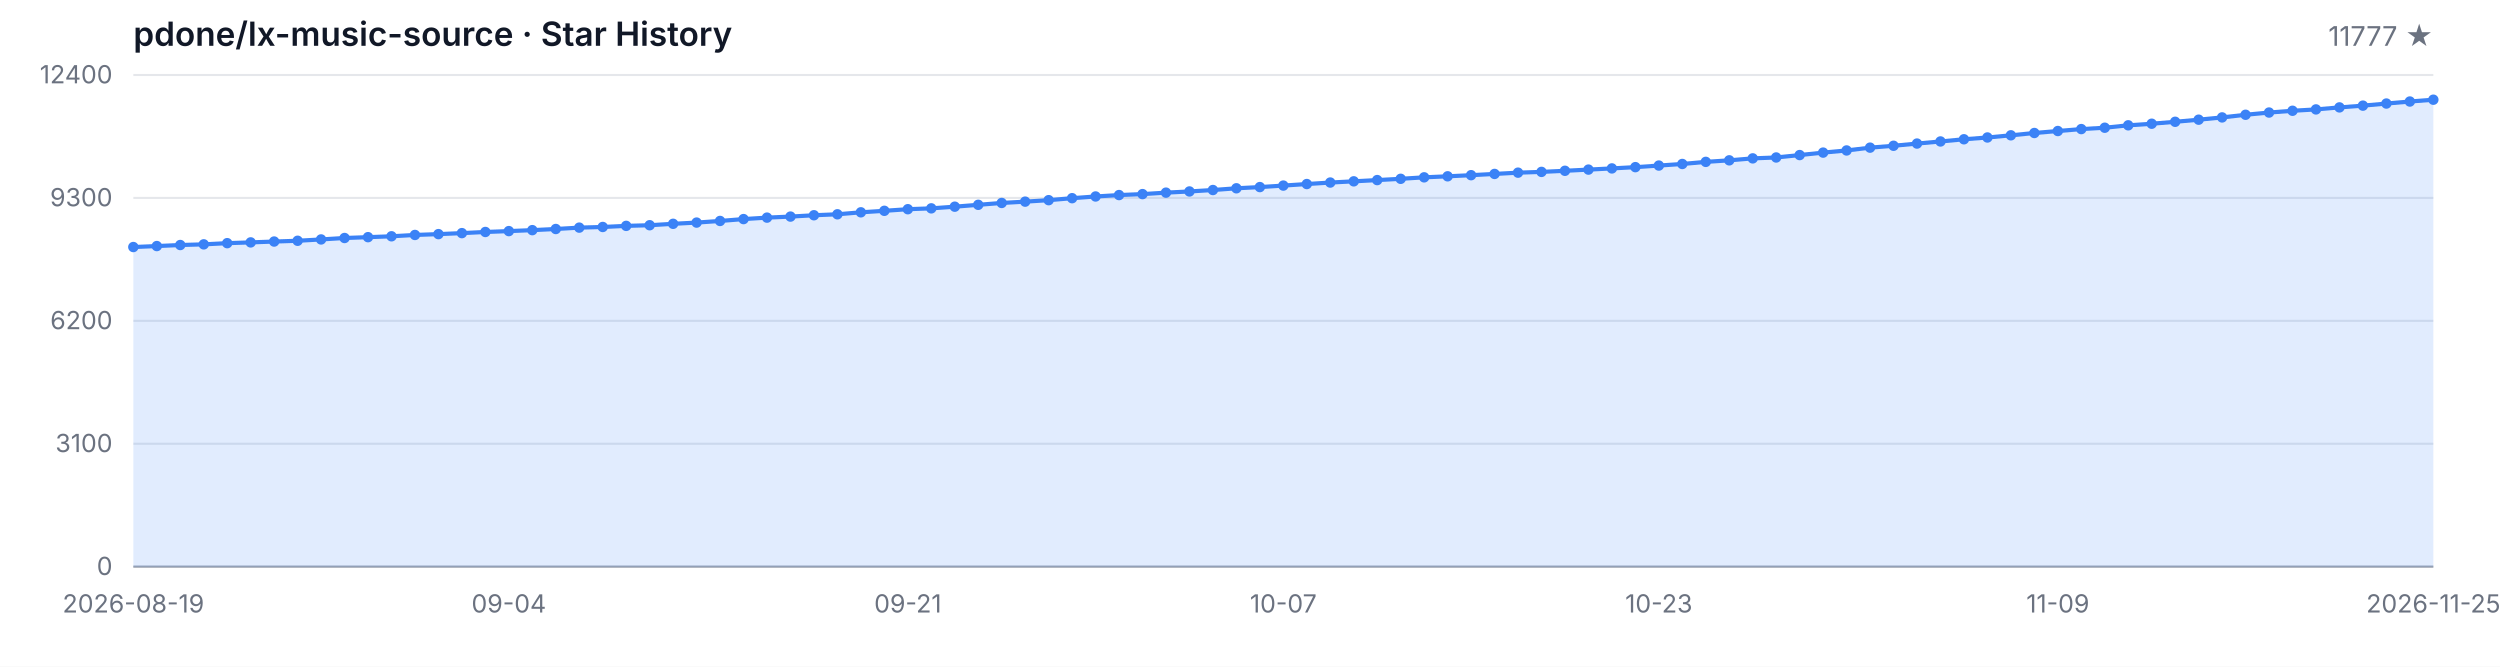
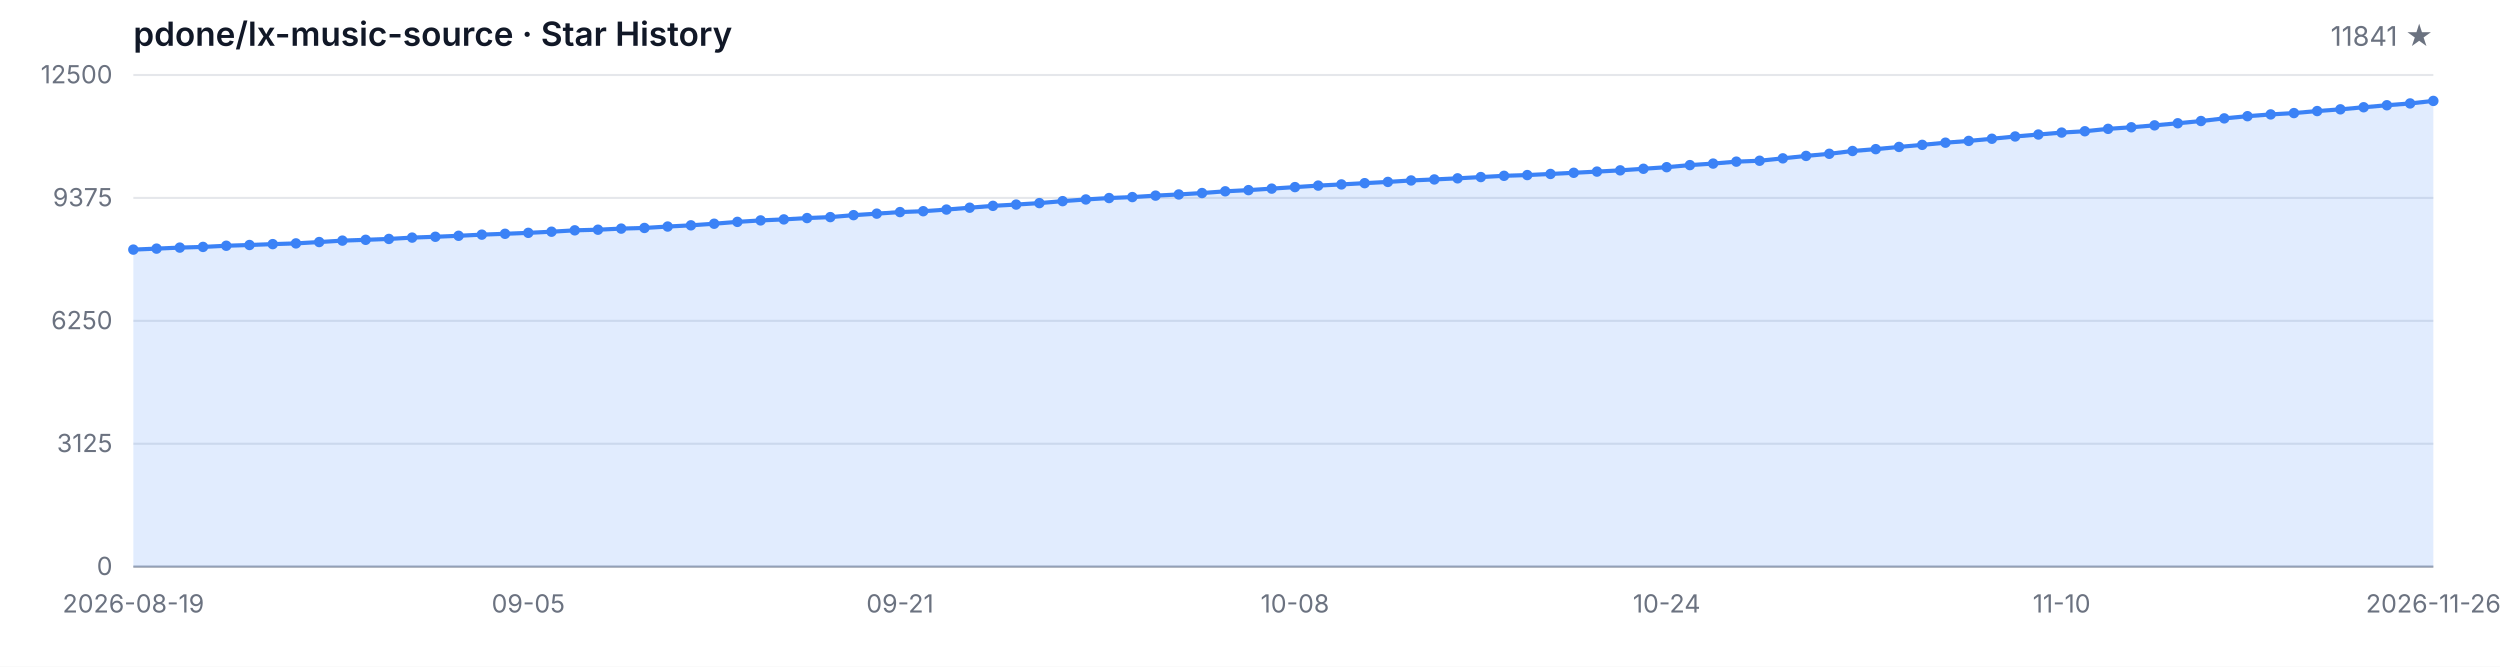
<svg xmlns="http://www.w3.org/2000/svg" width="1200" height="320" viewBox="0 0 1200 320" role="img" aria-label="Star History">
  <style>
  .bg { fill: #ffffff; }
  .grid { stroke: #e5e7eb; stroke-width: 1; }
  .axis { stroke: #9ca3af; stroke-width: 1; }
  .area { fill: rgba(59, 130, 246, 0.15); }
  .line { fill: none; stroke: #3b82f6; stroke-width: 2; stroke-linejoin: round; stroke-linecap: round; }
  .dot { fill: #3b82f6; }
  .tlabel { fill: #6b7280; font-family: -apple-system, BlinkMacSystemFont, 'Segoe UI', sans-serif; font-size: 12px; }
  .title { fill: #111827; font-family: -apple-system, BlinkMacSystemFont, 'Segoe UI', sans-serif; font-size: 16px; font-weight: 600; }
  .subtitle { fill: #6b7280; font-family: -apple-system, BlinkMacSystemFont, 'Segoe UI', sans-serif; font-size: 13px; }
  @media (prefers-color-scheme: dark) {
    .bg { fill: #0d1117; }
    .grid { stroke: #21262d; }
    .axis { stroke: #484f58; }
    .area { fill: rgba(58, 132, 255, 0.18); }
    .line { stroke: #58a6ff; }
    .dot { fill: #58a6ff; }
    .tlabel { fill: #8b949e; }
    .title { fill: #c9d1d9; }
    .subtitle { fill: #8b949e; }
  }
</style>
  <rect class="bg" width="1200" height="320" />
  <text class="title" x="64" y="22">pdone/lx-music-source · Star History</text>
-   <text class="subtitle" x="1168" y="22" text-anchor="end">11777 ★</text>
+   <text class="subtitle" x="1168" y="22" text-anchor="end">11841 ★</text>
  <line class="grid" x1="64" y1="272.00" x2="1168" y2="272.00" />
  <line class="grid" x1="64" y1="213.00" x2="1168" y2="213.00" />
  <line class="grid" x1="64" y1="154.00" x2="1168" y2="154.00" />
  <line class="grid" x1="64" y1="95.00" x2="1168" y2="95.00" />
  <line class="grid" x1="64" y1="36.00" x2="1168" y2="36.00" />
  <text class="tlabel" x="54" y="276.00" text-anchor="end">0</text>
-   <text class="tlabel" x="54" y="217.00" text-anchor="end">3100</text>
-   <text class="tlabel" x="54" y="158.00" text-anchor="end">6200</text>
-   <text class="tlabel" x="54" y="99.00" text-anchor="end">9300</text>
-   <text class="tlabel" x="54" y="40.00" text-anchor="end">12400</text>
+   <text class="tlabel" x="54" y="217.00" text-anchor="end">3125</text>
+   <text class="tlabel" x="54" y="158.00" text-anchor="end">6250</text>
+   <text class="tlabel" x="54" y="99.00" text-anchor="end">9375</text>
+   <text class="tlabel" x="54" y="40.00" text-anchor="end">12500</text>
  <line class="axis" x1="64" y1="272" x2="1168" y2="272" />
-   <path class="area" d="M 64.00 272.00 L 64.00 118.58 L 75.27 118.11 L 86.53 117.61 L 97.80 117.29 L 109.06 116.72 L 120.33 116.35 L 131.59 115.94 L 142.86 115.57 L 154.12 114.93 L 165.39 114.24 L 176.65 113.84 L 187.92 113.42 L 199.18 112.78 L 210.45 112.38 L 221.71 111.90 L 232.98 111.35 L 244.24 110.93 L 255.51 110.47 L 266.78 109.92 L 278.04 109.26 L 289.31 108.95 L 300.57 108.42 L 311.84 108.11 L 323.10 107.43 L 334.37 106.84 L 345.63 106.06 L 356.90 105.16 L 368.16 104.46 L 379.43 103.96 L 390.69 103.32 L 401.96 102.86 L 413.22 101.91 L 424.49 101.19 L 435.76 100.42 L 447.02 100.01 L 458.29 99.21 L 469.55 98.31 L 480.82 97.42 L 492.08 96.79 L 503.35 96.08 L 514.61 95.13 L 525.88 94.31 L 537.14 93.63 L 548.41 93.17 L 559.67 92.47 L 570.94 91.90 L 582.20 91.21 L 593.47 90.38 L 604.73 89.80 L 616.00 89.08 L 627.27 88.34 L 638.53 87.62 L 649.80 87.04 L 661.06 86.44 L 672.33 85.83 L 683.59 85.12 L 694.86 84.63 L 706.12 84.09 L 717.39 83.49 L 728.65 82.88 L 739.92 82.51 L 751.18 81.98 L 762.45 81.41 L 773.71 80.84 L 784.98 80.23 L 796.24 79.47 L 807.51 78.71 L 818.78 77.70 L 830.04 76.96 L 841.31 76.02 L 852.57 75.59 L 863.84 74.43 L 875.10 73.25 L 886.37 72.22 L 897.63 70.87 L 908.90 69.97 L 920.16 68.91 L 931.43 67.90 L 942.69 66.85 L 953.96 65.99 L 965.22 64.95 L 976.49 63.84 L 987.76 62.89 L 999.02 61.96 L 1010.29 61.31 L 1021.55 60.15 L 1032.82 59.39 L 1044.08 58.46 L 1055.35 57.45 L 1066.61 56.36 L 1077.88 55.09 L 1089.14 54.02 L 1100.41 53.17 L 1111.67 52.52 L 1122.94 51.55 L 1134.20 50.71 L 1145.47 49.70 L 1156.73 48.73 L 1168.00 47.86 L 1168.00 272.00 Z" />
-   <path class="line" d="M 64.00 118.58 L 75.27 118.11 L 86.53 117.61 L 97.80 117.29 L 109.06 116.72 L 120.33 116.35 L 131.59 115.94 L 142.86 115.57 L 154.12 114.93 L 165.39 114.24 L 176.65 113.84 L 187.92 113.42 L 199.18 112.78 L 210.45 112.38 L 221.71 111.90 L 232.98 111.35 L 244.24 110.93 L 255.51 110.47 L 266.78 109.92 L 278.04 109.26 L 289.31 108.95 L 300.57 108.42 L 311.84 108.11 L 323.10 107.43 L 334.37 106.84 L 345.63 106.06 L 356.90 105.16 L 368.16 104.46 L 379.43 103.96 L 390.69 103.32 L 401.96 102.86 L 413.22 101.91 L 424.49 101.19 L 435.76 100.42 L 447.02 100.01 L 458.29 99.21 L 469.55 98.31 L 480.82 97.42 L 492.08 96.79 L 503.35 96.08 L 514.61 95.13 L 525.88 94.31 L 537.14 93.63 L 548.41 93.17 L 559.67 92.47 L 570.94 91.90 L 582.20 91.21 L 593.47 90.38 L 604.73 89.80 L 616.00 89.08 L 627.27 88.34 L 638.53 87.62 L 649.80 87.04 L 661.06 86.44 L 672.33 85.83 L 683.59 85.12 L 694.86 84.63 L 706.12 84.09 L 717.39 83.49 L 728.65 82.88 L 739.92 82.51 L 751.18 81.98 L 762.45 81.41 L 773.71 80.84 L 784.98 80.23 L 796.24 79.47 L 807.51 78.71 L 818.78 77.70 L 830.04 76.96 L 841.31 76.02 L 852.57 75.59 L 863.84 74.43 L 875.10 73.25 L 886.37 72.22 L 897.63 70.87 L 908.90 69.97 L 920.16 68.91 L 931.43 67.90 L 942.69 66.85 L 953.96 65.99 L 965.22 64.95 L 976.49 63.84 L 987.76 62.89 L 999.02 61.96 L 1010.29 61.31 L 1021.55 60.15 L 1032.82 59.39 L 1044.08 58.46 L 1055.35 57.45 L 1066.61 56.36 L 1077.88 55.09 L 1089.14 54.02 L 1100.41 53.17 L 1111.67 52.52 L 1122.94 51.55 L 1134.20 50.71 L 1145.47 49.70 L 1156.73 48.73 L 1168.00 47.86" />
-   <circle class="dot" cx="64.00" cy="118.58" r="2.5" />
-   <circle class="dot" cx="75.27" cy="118.11" r="2.5" />
-   <circle class="dot" cx="86.53" cy="117.61" r="2.5" />
-   <circle class="dot" cx="97.80" cy="117.29" r="2.5" />
-   <circle class="dot" cx="109.06" cy="116.72" r="2.5" />
-   <circle class="dot" cx="120.33" cy="116.35" r="2.5" />
-   <circle class="dot" cx="131.59" cy="115.94" r="2.5" />
-   <circle class="dot" cx="142.86" cy="115.57" r="2.5" />
-   <circle class="dot" cx="154.12" cy="114.93" r="2.5" />
-   <circle class="dot" cx="165.39" cy="114.24" r="2.5" />
-   <circle class="dot" cx="176.65" cy="113.84" r="2.5" />
-   <circle class="dot" cx="187.92" cy="113.42" r="2.5" />
-   <circle class="dot" cx="199.18" cy="112.78" r="2.5" />
-   <circle class="dot" cx="210.45" cy="112.38" r="2.5" />
-   <circle class="dot" cx="221.71" cy="111.90" r="2.5" />
-   <circle class="dot" cx="232.98" cy="111.35" r="2.5" />
-   <circle class="dot" cx="244.24" cy="110.93" r="2.5" />
-   <circle class="dot" cx="255.51" cy="110.47" r="2.5" />
-   <circle class="dot" cx="266.78" cy="109.92" r="2.5" />
-   <circle class="dot" cx="278.04" cy="109.26" r="2.5" />
-   <circle class="dot" cx="289.31" cy="108.95" r="2.5" />
-   <circle class="dot" cx="300.57" cy="108.42" r="2.5" />
-   <circle class="dot" cx="311.84" cy="108.11" r="2.5" />
-   <circle class="dot" cx="323.10" cy="107.43" r="2.5" />
-   <circle class="dot" cx="334.37" cy="106.84" r="2.5" />
-   <circle class="dot" cx="345.63" cy="106.06" r="2.5" />
-   <circle class="dot" cx="356.90" cy="105.16" r="2.5" />
-   <circle class="dot" cx="368.16" cy="104.46" r="2.5" />
-   <circle class="dot" cx="379.43" cy="103.96" r="2.5" />
-   <circle class="dot" cx="390.69" cy="103.32" r="2.5" />
-   <circle class="dot" cx="401.96" cy="102.86" r="2.5" />
-   <circle class="dot" cx="413.22" cy="101.91" r="2.5" />
-   <circle class="dot" cx="424.49" cy="101.19" r="2.5" />
-   <circle class="dot" cx="435.76" cy="100.42" r="2.5" />
-   <circle class="dot" cx="447.02" cy="100.01" r="2.5" />
-   <circle class="dot" cx="458.29" cy="99.21" r="2.5" />
-   <circle class="dot" cx="469.55" cy="98.31" r="2.5" />
-   <circle class="dot" cx="480.82" cy="97.42" r="2.5" />
-   <circle class="dot" cx="492.08" cy="96.79" r="2.5" />
-   <circle class="dot" cx="503.35" cy="96.08" r="2.5" />
-   <circle class="dot" cx="514.61" cy="95.13" r="2.5" />
-   <circle class="dot" cx="525.88" cy="94.31" r="2.5" />
-   <circle class="dot" cx="537.14" cy="93.63" r="2.5" />
-   <circle class="dot" cx="548.41" cy="93.17" r="2.5" />
-   <circle class="dot" cx="559.67" cy="92.47" r="2.5" />
-   <circle class="dot" cx="570.94" cy="91.90" r="2.5" />
-   <circle class="dot" cx="582.20" cy="91.21" r="2.5" />
-   <circle class="dot" cx="593.47" cy="90.38" r="2.5" />
-   <circle class="dot" cx="604.73" cy="89.80" r="2.5" />
-   <circle class="dot" cx="616.00" cy="89.08" r="2.5" />
-   <circle class="dot" cx="627.27" cy="88.34" r="2.5" />
-   <circle class="dot" cx="638.53" cy="87.62" r="2.5" />
-   <circle class="dot" cx="649.80" cy="87.04" r="2.5" />
-   <circle class="dot" cx="661.06" cy="86.44" r="2.5" />
-   <circle class="dot" cx="672.33" cy="85.83" r="2.5" />
-   <circle class="dot" cx="683.59" cy="85.12" r="2.5" />
-   <circle class="dot" cx="694.86" cy="84.63" r="2.5" />
-   <circle class="dot" cx="706.12" cy="84.09" r="2.5" />
-   <circle class="dot" cx="717.39" cy="83.49" r="2.5" />
-   <circle class="dot" cx="728.65" cy="82.88" r="2.5" />
-   <circle class="dot" cx="739.92" cy="82.51" r="2.5" />
-   <circle class="dot" cx="751.18" cy="81.98" r="2.5" />
-   <circle class="dot" cx="762.45" cy="81.41" r="2.5" />
-   <circle class="dot" cx="773.71" cy="80.84" r="2.5" />
-   <circle class="dot" cx="784.98" cy="80.23" r="2.5" />
-   <circle class="dot" cx="796.24" cy="79.47" r="2.5" />
-   <circle class="dot" cx="807.51" cy="78.71" r="2.5" />
-   <circle class="dot" cx="818.78" cy="77.70" r="2.5" />
-   <circle class="dot" cx="830.04" cy="76.96" r="2.5" />
-   <circle class="dot" cx="841.31" cy="76.02" r="2.5" />
-   <circle class="dot" cx="852.57" cy="75.59" r="2.5" />
-   <circle class="dot" cx="863.84" cy="74.43" r="2.5" />
-   <circle class="dot" cx="875.10" cy="73.25" r="2.5" />
-   <circle class="dot" cx="886.37" cy="72.22" r="2.5" />
-   <circle class="dot" cx="897.63" cy="70.87" r="2.5" />
-   <circle class="dot" cx="908.90" cy="69.97" r="2.5" />
-   <circle class="dot" cx="920.16" cy="68.91" r="2.5" />
-   <circle class="dot" cx="931.43" cy="67.90" r="2.5" />
-   <circle class="dot" cx="942.69" cy="66.85" r="2.5" />
-   <circle class="dot" cx="953.96" cy="65.99" r="2.5" />
-   <circle class="dot" cx="965.22" cy="64.95" r="2.5" />
-   <circle class="dot" cx="976.49" cy="63.84" r="2.5" />
-   <circle class="dot" cx="987.76" cy="62.89" r="2.5" />
-   <circle class="dot" cx="999.02" cy="61.96" r="2.5" />
-   <circle class="dot" cx="1010.29" cy="61.31" r="2.5" />
-   <circle class="dot" cx="1021.55" cy="60.15" r="2.5" />
-   <circle class="dot" cx="1032.82" cy="59.39" r="2.5" />
-   <circle class="dot" cx="1044.08" cy="58.46" r="2.5" />
-   <circle class="dot" cx="1055.35" cy="57.45" r="2.5" />
-   <circle class="dot" cx="1066.61" cy="56.36" r="2.5" />
-   <circle class="dot" cx="1077.88" cy="55.09" r="2.5" />
-   <circle class="dot" cx="1089.14" cy="54.02" r="2.5" />
-   <circle class="dot" cx="1100.41" cy="53.17" r="2.5" />
-   <circle class="dot" cx="1111.67" cy="52.52" r="2.5" />
-   <circle class="dot" cx="1122.94" cy="51.55" r="2.5" />
-   <circle class="dot" cx="1134.20" cy="50.71" r="2.5" />
-   <circle class="dot" cx="1145.47" cy="49.70" r="2.5" />
-   <circle class="dot" cx="1156.73" cy="48.73" r="2.5" />
-   <circle class="dot" cx="1168.00" cy="47.86" r="2.5" />
+   <path class="area" d="M 64.00 272.00 L 64.00 119.81 L 75.15 119.34 L 86.30 118.85 L 97.45 118.52 L 108.61 117.96 L 119.76 117.60 L 130.91 117.18 L 142.06 116.83 L 153.21 116.18 L 164.36 115.50 L 175.52 115.11 L 186.67 114.69 L 197.82 114.05 L 208.97 113.65 L 220.12 113.18 L 231.27 112.63 L 242.42 112.22 L 253.58 111.77 L 264.73 111.22 L 275.88 110.56 L 287.03 110.26 L 298.18 109.73 L 309.33 109.42 L 320.48 108.74 L 331.64 108.16 L 342.79 107.39 L 353.94 106.50 L 365.09 105.80 L 376.24 105.31 L 387.39 104.67 L 398.55 104.21 L 409.70 103.27 L 420.85 102.55 L 432.00 101.80 L 443.15 101.38 L 454.30 100.59 L 465.45 99.70 L 476.61 98.81 L 487.76 98.19 L 498.91 97.49 L 510.06 96.55 L 521.21 95.74 L 532.36 95.06 L 543.52 94.60 L 554.67 93.90 L 565.82 93.34 L 576.97 92.66 L 588.12 91.83 L 599.27 91.26 L 610.42 90.54 L 621.58 89.81 L 632.73 89.09 L 643.88 88.52 L 655.03 87.92 L 666.18 87.32 L 677.33 86.62 L 688.48 86.13 L 699.64 85.60 L 710.79 84.99 L 721.94 84.39 L 733.09 84.03 L 744.24 83.50 L 755.39 82.94 L 766.55 82.37 L 777.70 81.77 L 788.85 81.01 L 800.00 80.25 L 811.15 79.25 L 822.30 78.52 L 833.45 77.59 L 844.61 77.16 L 855.76 76.01 L 866.91 74.84 L 878.06 73.82 L 889.21 72.48 L 900.36 71.59 L 911.52 70.53 L 922.67 69.53 L 933.82 68.49 L 944.97 67.64 L 956.12 66.60 L 967.27 65.51 L 978.42 64.57 L 989.58 63.64 L 1000.73 63.00 L 1011.88 61.85 L 1023.03 61.09 L 1034.18 60.17 L 1045.33 59.17 L 1056.48 58.09 L 1067.64 56.82 L 1078.79 55.77 L 1089.94 54.92 L 1101.09 54.28 L 1112.24 53.31 L 1123.39 52.48 L 1134.55 51.48 L 1145.70 50.52 L 1156.85 49.65 L 1168.00 48.44 L 1168.00 272.00 Z" />
+   <path class="line" d="M 64.00 119.81 L 75.15 119.34 L 86.30 118.85 L 97.45 118.52 L 108.61 117.96 L 119.76 117.60 L 130.91 117.18 L 142.06 116.83 L 153.21 116.18 L 164.36 115.50 L 175.52 115.11 L 186.67 114.69 L 197.82 114.05 L 208.97 113.65 L 220.12 113.18 L 231.27 112.63 L 242.42 112.22 L 253.58 111.77 L 264.73 111.22 L 275.88 110.56 L 287.03 110.26 L 298.18 109.73 L 309.33 109.42 L 320.48 108.74 L 331.64 108.16 L 342.79 107.39 L 353.94 106.50 L 365.09 105.80 L 376.24 105.31 L 387.39 104.67 L 398.55 104.21 L 409.70 103.27 L 420.85 102.55 L 432.00 101.80 L 443.15 101.38 L 454.30 100.59 L 465.45 99.70 L 476.61 98.81 L 487.76 98.19 L 498.91 97.49 L 510.06 96.55 L 521.21 95.74 L 532.36 95.06 L 543.52 94.60 L 554.67 93.90 L 565.82 93.34 L 576.97 92.66 L 588.12 91.83 L 599.27 91.26 L 610.42 90.54 L 621.58 89.81 L 632.73 89.09 L 643.88 88.52 L 655.03 87.92 L 666.18 87.32 L 677.33 86.62 L 688.48 86.13 L 699.64 85.60 L 710.79 84.99 L 721.94 84.39 L 733.09 84.03 L 744.24 83.50 L 755.39 82.94 L 766.55 82.37 L 777.70 81.77 L 788.85 81.01 L 800.00 80.25 L 811.15 79.25 L 822.30 78.52 L 833.45 77.59 L 844.61 77.16 L 855.76 76.01 L 866.91 74.84 L 878.06 73.82 L 889.21 72.48 L 900.36 71.59 L 911.52 70.53 L 922.67 69.53 L 933.82 68.49 L 944.97 67.64 L 956.12 66.60 L 967.27 65.51 L 978.42 64.57 L 989.58 63.64 L 1000.73 63.00 L 1011.88 61.85 L 1023.03 61.09 L 1034.18 60.17 L 1045.33 59.17 L 1056.48 58.09 L 1067.64 56.82 L 1078.79 55.77 L 1089.94 54.92 L 1101.09 54.28 L 1112.24 53.31 L 1123.39 52.48 L 1134.55 51.48 L 1145.70 50.52 L 1156.85 49.65 L 1168.00 48.44" />
+   <circle class="dot" cx="64.00" cy="119.81" r="2.5" />
+   <circle class="dot" cx="75.15" cy="119.34" r="2.5" />
+   <circle class="dot" cx="86.30" cy="118.85" r="2.5" />
+   <circle class="dot" cx="97.45" cy="118.52" r="2.5" />
+   <circle class="dot" cx="108.61" cy="117.96" r="2.5" />
+   <circle class="dot" cx="119.76" cy="117.60" r="2.5" />
+   <circle class="dot" cx="130.91" cy="117.18" r="2.5" />
+   <circle class="dot" cx="142.06" cy="116.83" r="2.5" />
+   <circle class="dot" cx="153.21" cy="116.18" r="2.5" />
+   <circle class="dot" cx="164.36" cy="115.50" r="2.5" />
+   <circle class="dot" cx="175.52" cy="115.11" r="2.5" />
+   <circle class="dot" cx="186.67" cy="114.69" r="2.5" />
+   <circle class="dot" cx="197.82" cy="114.05" r="2.5" />
+   <circle class="dot" cx="208.97" cy="113.65" r="2.5" />
+   <circle class="dot" cx="220.12" cy="113.18" r="2.5" />
+   <circle class="dot" cx="231.27" cy="112.63" r="2.5" />
+   <circle class="dot" cx="242.42" cy="112.22" r="2.5" />
+   <circle class="dot" cx="253.58" cy="111.77" r="2.5" />
+   <circle class="dot" cx="264.73" cy="111.22" r="2.5" />
+   <circle class="dot" cx="275.88" cy="110.56" r="2.5" />
+   <circle class="dot" cx="287.03" cy="110.26" r="2.5" />
+   <circle class="dot" cx="298.18" cy="109.73" r="2.5" />
+   <circle class="dot" cx="309.33" cy="109.42" r="2.5" />
+   <circle class="dot" cx="320.48" cy="108.74" r="2.5" />
+   <circle class="dot" cx="331.64" cy="108.16" r="2.5" />
+   <circle class="dot" cx="342.79" cy="107.39" r="2.5" />
+   <circle class="dot" cx="353.94" cy="106.50" r="2.5" />
+   <circle class="dot" cx="365.09" cy="105.80" r="2.5" />
+   <circle class="dot" cx="376.24" cy="105.31" r="2.5" />
+   <circle class="dot" cx="387.39" cy="104.67" r="2.5" />
+   <circle class="dot" cx="398.55" cy="104.21" r="2.5" />
+   <circle class="dot" cx="409.70" cy="103.27" r="2.5" />
+   <circle class="dot" cx="420.85" cy="102.55" r="2.5" />
+   <circle class="dot" cx="432.00" cy="101.80" r="2.5" />
+   <circle class="dot" cx="443.15" cy="101.38" r="2.5" />
+   <circle class="dot" cx="454.30" cy="100.59" r="2.5" />
+   <circle class="dot" cx="465.45" cy="99.70" r="2.5" />
+   <circle class="dot" cx="476.61" cy="98.81" r="2.5" />
+   <circle class="dot" cx="487.76" cy="98.19" r="2.5" />
+   <circle class="dot" cx="498.91" cy="97.49" r="2.5" />
+   <circle class="dot" cx="510.06" cy="96.55" r="2.5" />
+   <circle class="dot" cx="521.21" cy="95.74" r="2.5" />
+   <circle class="dot" cx="532.36" cy="95.06" r="2.5" />
+   <circle class="dot" cx="543.52" cy="94.60" r="2.5" />
+   <circle class="dot" cx="554.67" cy="93.90" r="2.5" />
+   <circle class="dot" cx="565.82" cy="93.34" r="2.5" />
+   <circle class="dot" cx="576.97" cy="92.66" r="2.5" />
+   <circle class="dot" cx="588.12" cy="91.83" r="2.5" />
+   <circle class="dot" cx="599.27" cy="91.26" r="2.5" />
+   <circle class="dot" cx="610.42" cy="90.54" r="2.5" />
+   <circle class="dot" cx="621.58" cy="89.81" r="2.5" />
+   <circle class="dot" cx="632.73" cy="89.09" r="2.5" />
+   <circle class="dot" cx="643.88" cy="88.52" r="2.5" />
+   <circle class="dot" cx="655.03" cy="87.92" r="2.5" />
+   <circle class="dot" cx="666.18" cy="87.32" r="2.5" />
+   <circle class="dot" cx="677.33" cy="86.62" r="2.5" />
+   <circle class="dot" cx="688.48" cy="86.13" r="2.5" />
+   <circle class="dot" cx="699.64" cy="85.60" r="2.5" />
+   <circle class="dot" cx="710.79" cy="84.99" r="2.5" />
+   <circle class="dot" cx="721.94" cy="84.39" r="2.5" />
+   <circle class="dot" cx="733.09" cy="84.03" r="2.5" />
+   <circle class="dot" cx="744.24" cy="83.50" r="2.5" />
+   <circle class="dot" cx="755.39" cy="82.94" r="2.5" />
+   <circle class="dot" cx="766.55" cy="82.37" r="2.5" />
+   <circle class="dot" cx="777.70" cy="81.77" r="2.5" />
+   <circle class="dot" cx="788.85" cy="81.01" r="2.5" />
+   <circle class="dot" cx="800.00" cy="80.25" r="2.5" />
+   <circle class="dot" cx="811.15" cy="79.25" r="2.5" />
+   <circle class="dot" cx="822.30" cy="78.52" r="2.5" />
+   <circle class="dot" cx="833.45" cy="77.59" r="2.5" />
+   <circle class="dot" cx="844.61" cy="77.16" r="2.5" />
+   <circle class="dot" cx="855.76" cy="76.01" r="2.5" />
+   <circle class="dot" cx="866.91" cy="74.84" r="2.5" />
+   <circle class="dot" cx="878.06" cy="73.82" r="2.5" />
+   <circle class="dot" cx="889.21" cy="72.48" r="2.5" />
+   <circle class="dot" cx="900.36" cy="71.59" r="2.5" />
+   <circle class="dot" cx="911.52" cy="70.53" r="2.5" />
+   <circle class="dot" cx="922.67" cy="69.53" r="2.5" />
+   <circle class="dot" cx="933.82" cy="68.49" r="2.5" />
+   <circle class="dot" cx="944.97" cy="67.64" r="2.5" />
+   <circle class="dot" cx="956.12" cy="66.60" r="2.5" />
+   <circle class="dot" cx="967.27" cy="65.51" r="2.5" />
+   <circle class="dot" cx="978.42" cy="64.57" r="2.5" />
+   <circle class="dot" cx="989.58" cy="63.64" r="2.5" />
+   <circle class="dot" cx="1000.73" cy="63.00" r="2.5" />
+   <circle class="dot" cx="1011.88" cy="61.85" r="2.5" />
+   <circle class="dot" cx="1023.03" cy="61.09" r="2.5" />
+   <circle class="dot" cx="1034.18" cy="60.17" r="2.5" />
+   <circle class="dot" cx="1045.33" cy="59.17" r="2.5" />
+   <circle class="dot" cx="1056.48" cy="58.09" r="2.5" />
+   <circle class="dot" cx="1067.64" cy="56.82" r="2.5" />
+   <circle class="dot" cx="1078.79" cy="55.77" r="2.5" />
+   <circle class="dot" cx="1089.94" cy="54.92" r="2.5" />
+   <circle class="dot" cx="1101.09" cy="54.28" r="2.5" />
+   <circle class="dot" cx="1112.24" cy="53.31" r="2.5" />
+   <circle class="dot" cx="1123.39" cy="52.48" r="2.5" />
+   <circle class="dot" cx="1134.55" cy="51.48" r="2.5" />
+   <circle class="dot" cx="1145.70" cy="50.52" r="2.5" />
+   <circle class="dot" cx="1156.85" cy="49.65" r="2.5" />
+   <circle class="dot" cx="1168.00" cy="48.44" r="2.5" />
  <text class="tlabel" x="64.00" y="294" text-anchor="middle">2026-08-19</text>
-   <text class="tlabel" x="244.24" y="294" text-anchor="middle">09-04</text>
-   <text class="tlabel" x="435.76" y="294" text-anchor="middle">09-21</text>
-   <text class="tlabel" x="616.00" y="294" text-anchor="middle">10-07</text>
-   <text class="tlabel" x="796.24" y="294" text-anchor="middle">10-23</text>
-   <text class="tlabel" x="987.76" y="294" text-anchor="middle">11-09</text>
-   <text class="tlabel" x="1168.00" y="294" text-anchor="middle">2026-11-25</text>
+   <text class="tlabel" x="253.58" y="294" text-anchor="middle">09-05</text>
+   <text class="tlabel" x="432.00" y="294" text-anchor="middle">09-21</text>
+   <text class="tlabel" x="621.58" y="294" text-anchor="middle">10-08</text>
+   <text class="tlabel" x="800.00" y="294" text-anchor="middle">10-24</text>
+   <text class="tlabel" x="989.58" y="294" text-anchor="middle">11-10</text>
+   <text class="tlabel" x="1168.00" y="294" text-anchor="middle">2026-11-26</text>
</svg>
